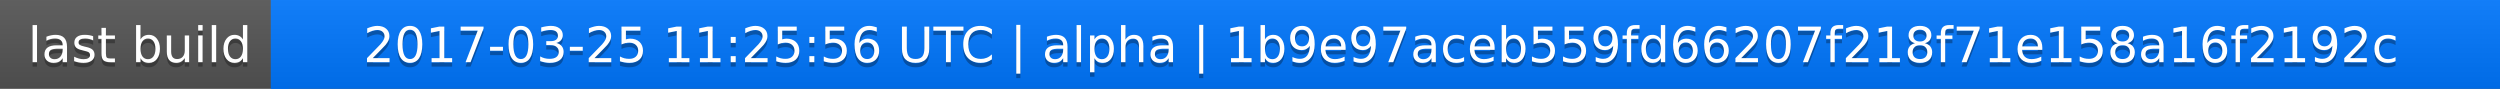
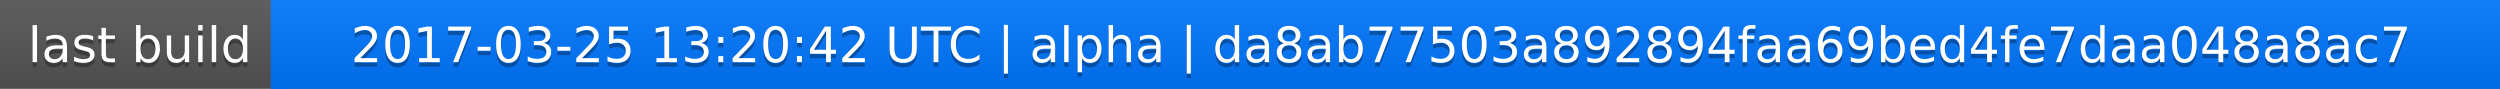
<svg xmlns="http://www.w3.org/2000/svg" width="563" height="20">
  <linearGradient id="a" x2="0" y2="100%">
    <stop offset="0" stop-color="#bbb" stop-opacity=".1" />
    <stop offset="1" stop-opacity=".1" />
  </linearGradient>
  <rect rx="0" width="563" height="20" fill="#555" />
  <rect rx="0" x="61" width="502" height="20" fill="#07f" />
  <path fill="#07f" d="M61 0h4v20h-4z" />
  <rect rx="0" width="563" height="20" fill="url(#a)" />
  <g fill="#fff" text-anchor="middle" font-family="DejaVu Sans,Verdana,Geneva,sans-serif" font-size="11">
    <text x="31.5" y="15" fill="#010101" fill-opacity=".3">last build</text>
    <text x="31.5" y="14">last build</text>
-     <text x="311" y="15" fill="#010101" fill-opacity=".3">2017-03-25 11:25:56 UTC | alpha | 1b9e97aceb559fd66207f218f71e158a16f2192c</text>
-     <text x="311" y="14">2017-03-25 11:25:56 UTC | alpha | 1b9e97aceb559fd66207f218f71e158a16f2192c</text>
+     <text x="311" y="15" fill="#010101" fill-opacity=".3">2017-03-25 13:20:42 UTC | alpha | da8ab77503a892894faa69bed4fe7daa048a8ac7</text>
+     <text x="311" y="14">2017-03-25 13:20:42 UTC | alpha | da8ab77503a892894faa69bed4fe7daa048a8ac7</text>
  </g>
</svg>
